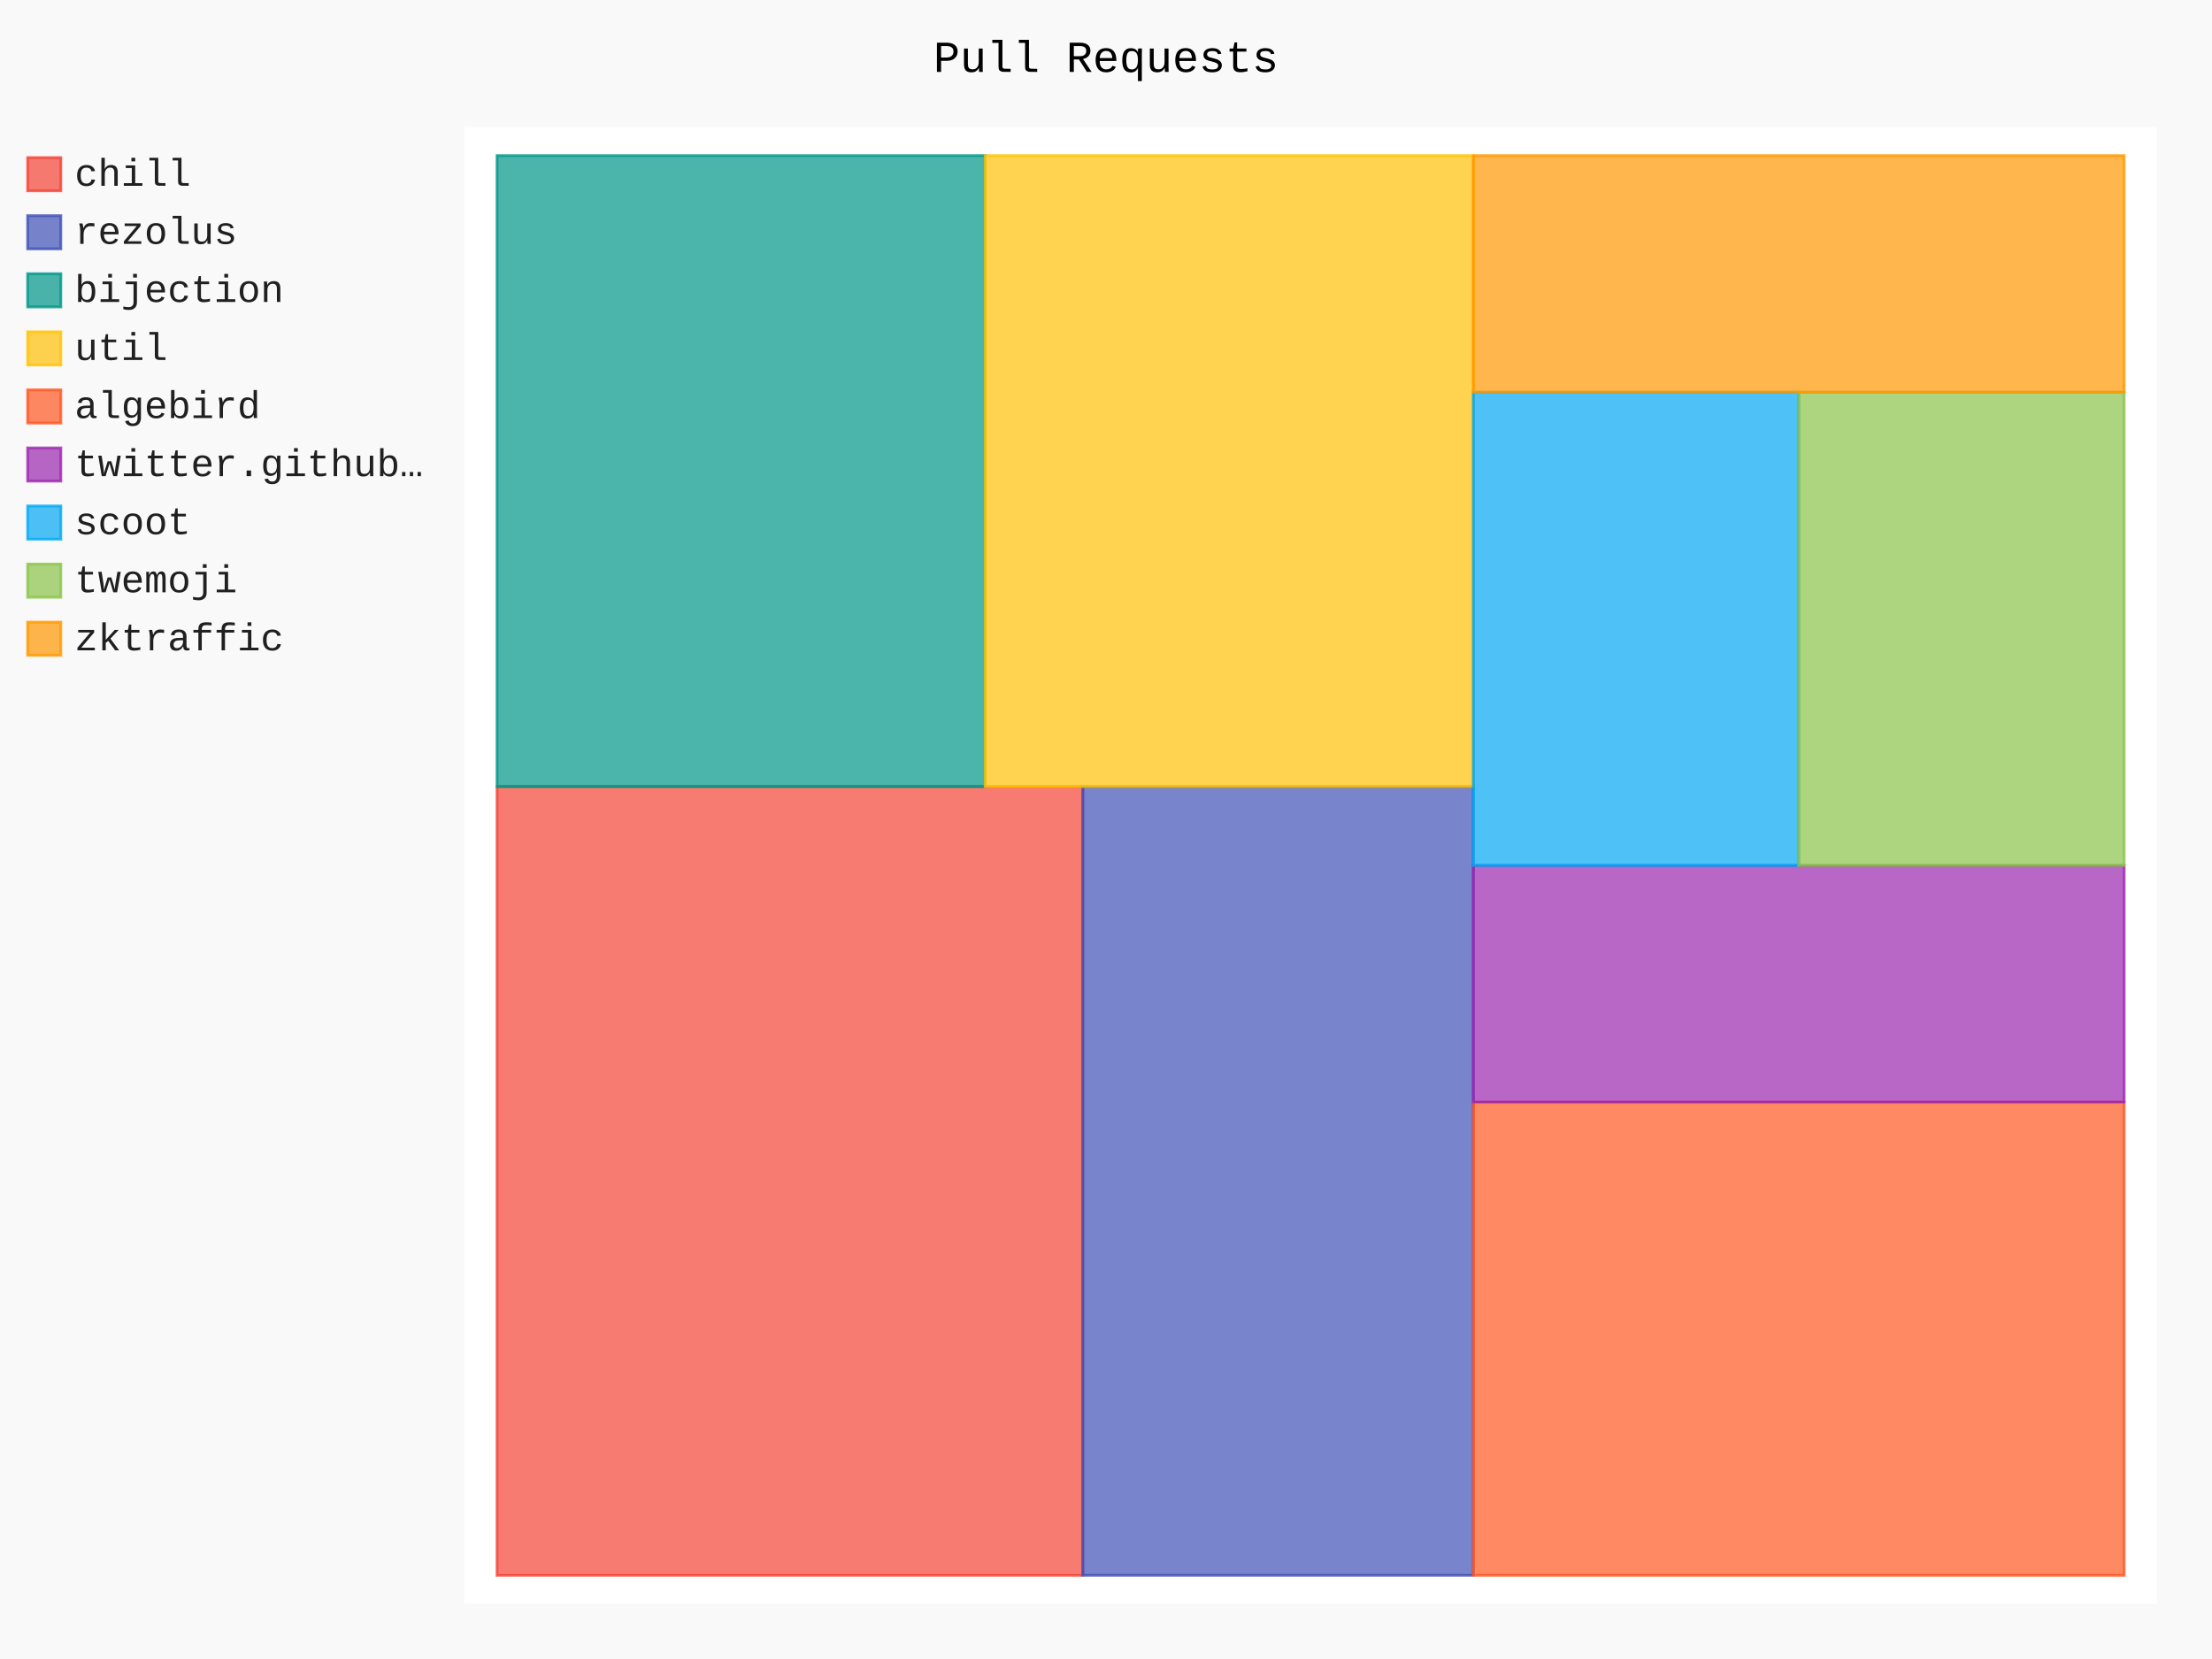
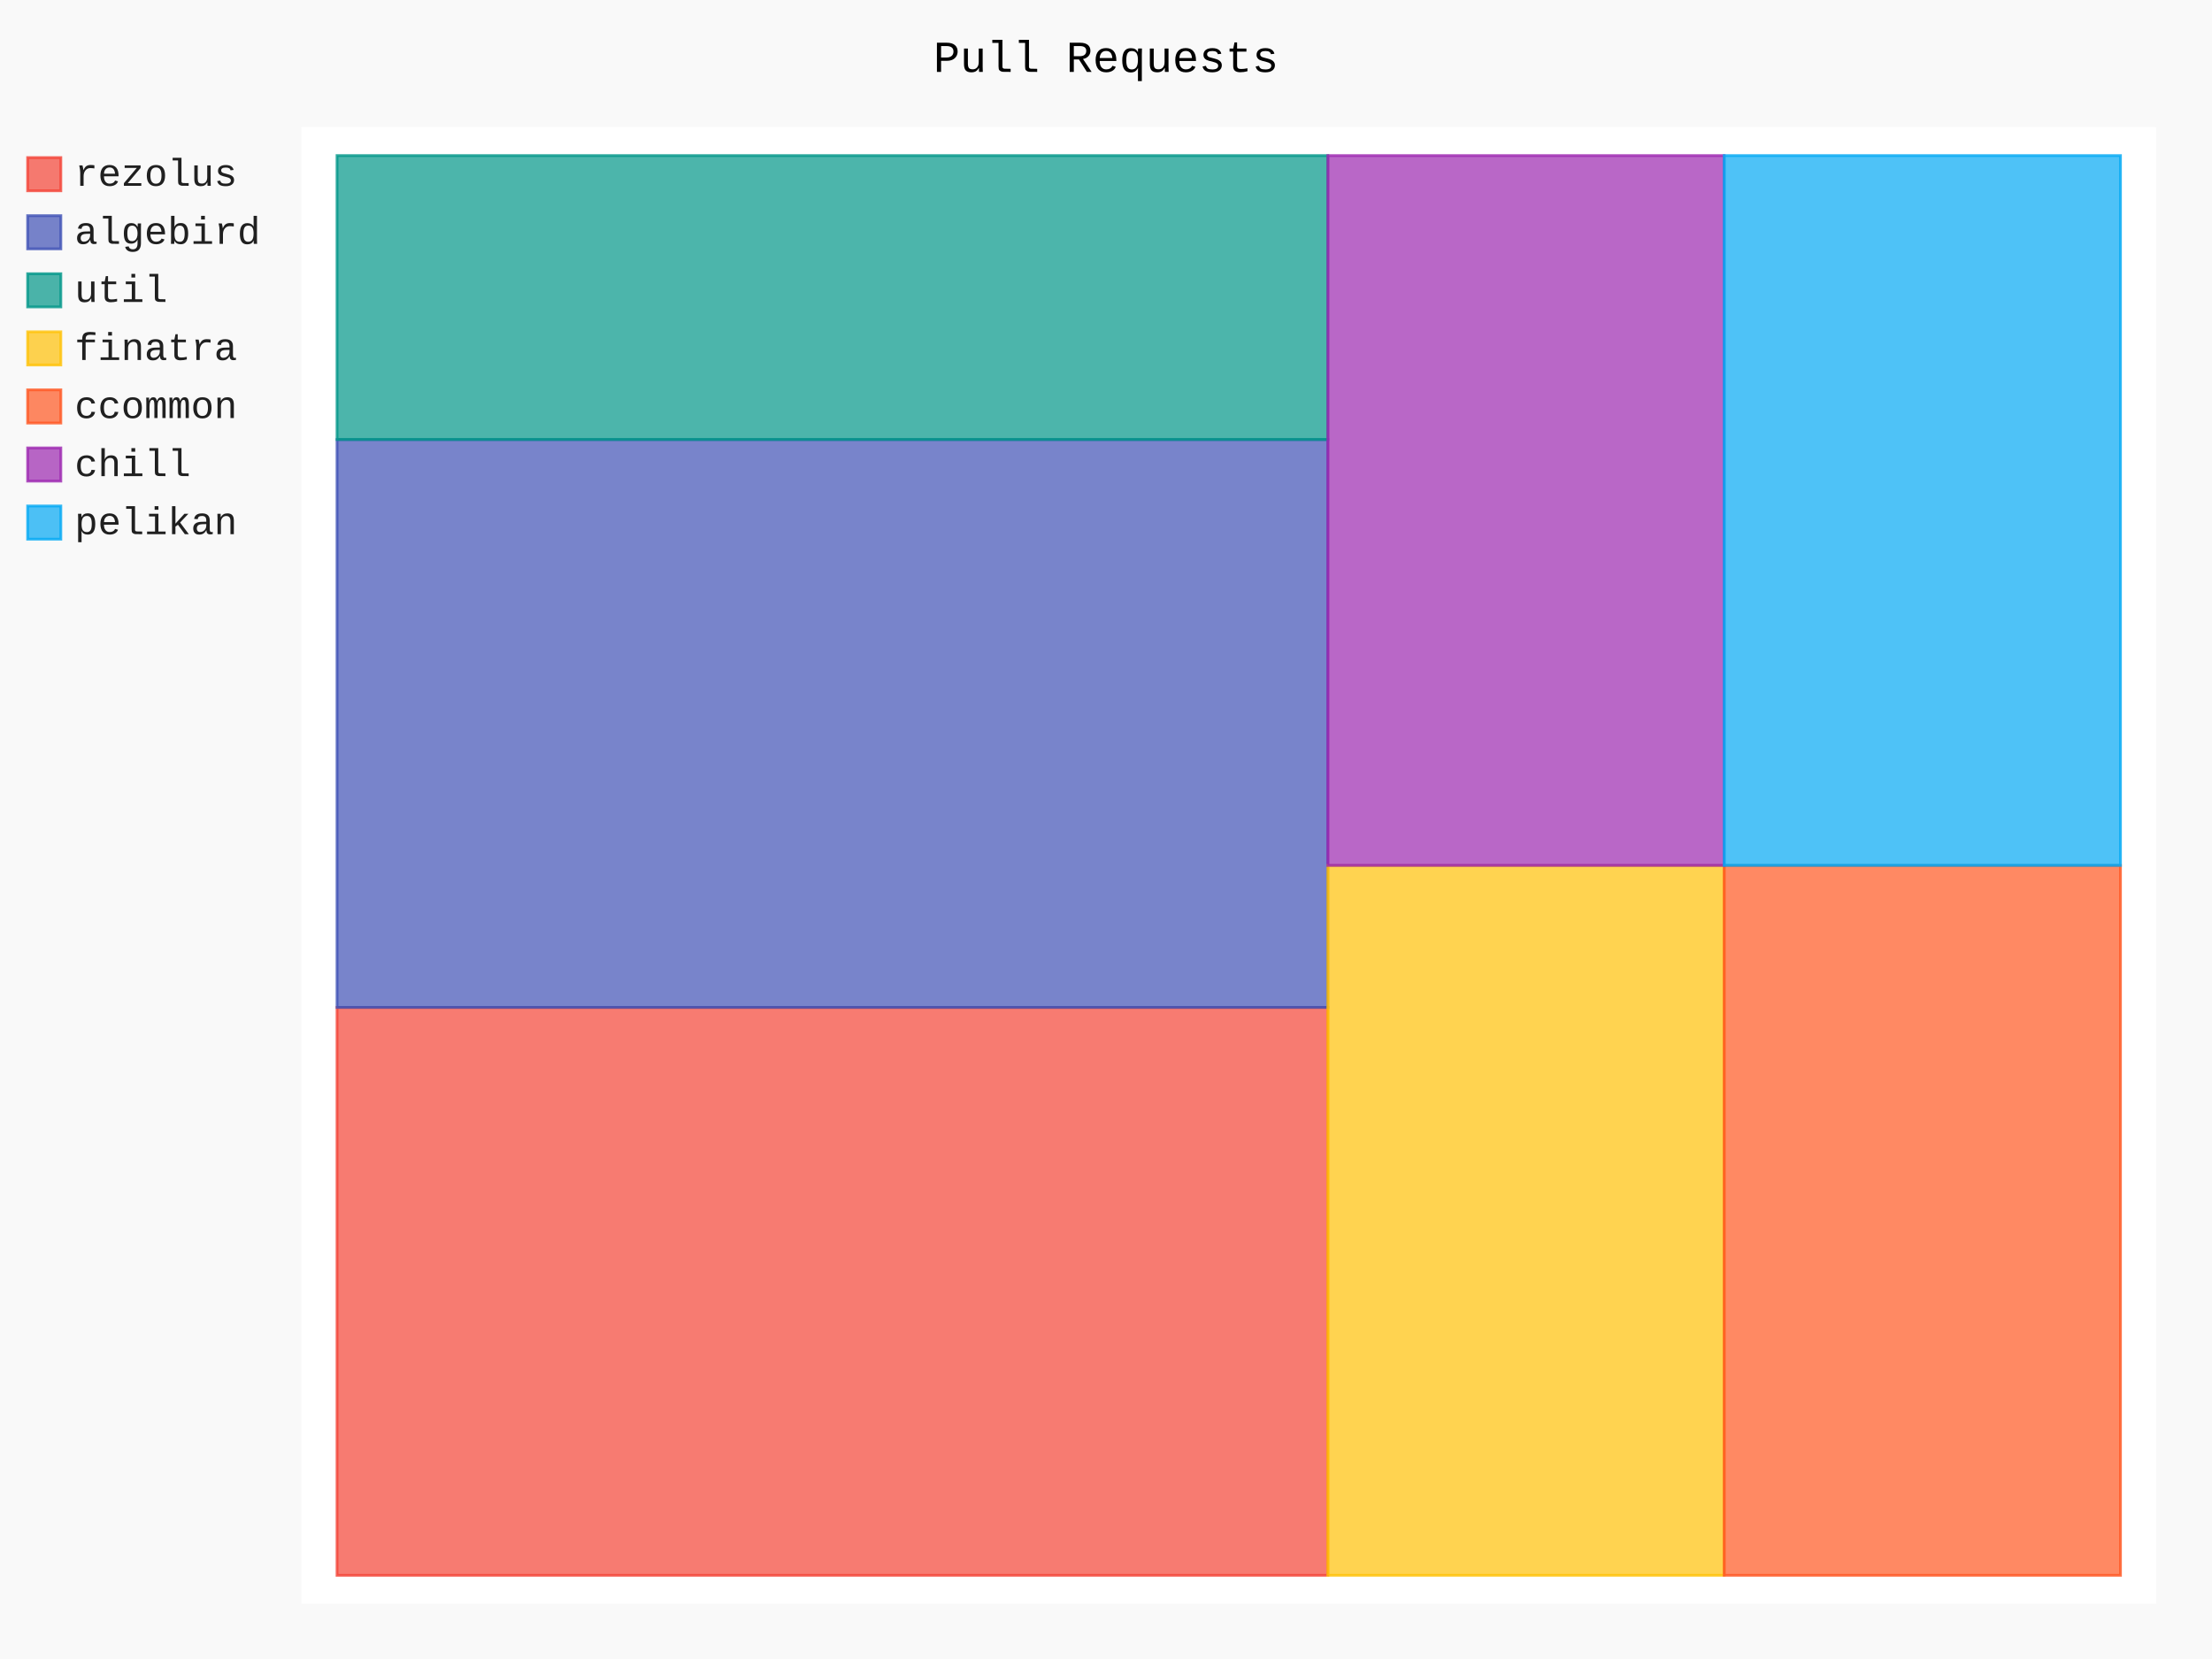
- <svg xmlns="http://www.w3.org/2000/svg" class="pygal-chart" id="chart-c32d8648-2bbd-4bcd-93aa-04993de2dcf9" viewBox="0 0 800 600">
+ <svg xmlns="http://www.w3.org/2000/svg" class="pygal-chart" id="chart-249d21d2-0f6f-447d-a2ea-f0088eb251ef" viewBox="0 0 800 600">
  <defs>
-     <style type="text/css">#chart-c32d8648-2bbd-4bcd-93aa-04993de2dcf9{-webkit-user-select:none;-webkit-font-smoothing:antialiased;font-family:Consolas,"Liberation Mono",Menlo,Courier,monospace}#chart-c32d8648-2bbd-4bcd-93aa-04993de2dcf9 .title{font-family:Consolas,"Liberation Mono",Menlo,Courier,monospace;font-size:16px}#chart-c32d8648-2bbd-4bcd-93aa-04993de2dcf9 .legends .legend text{font-family:Consolas,"Liberation Mono",Menlo,Courier,monospace;font-size:14px}#chart-c32d8648-2bbd-4bcd-93aa-04993de2dcf9 .axis text{font-family:Consolas,"Liberation Mono",Menlo,Courier,monospace;font-size:10px}#chart-c32d8648-2bbd-4bcd-93aa-04993de2dcf9 .axis text.major{font-family:Consolas,"Liberation Mono",Menlo,Courier,monospace;font-size:10px}#chart-c32d8648-2bbd-4bcd-93aa-04993de2dcf9 .text-overlay text.value{font-family:Consolas,"Liberation Mono",Menlo,Courier,monospace;font-size:16px}#chart-c32d8648-2bbd-4bcd-93aa-04993de2dcf9 .text-overlay text.label{font-family:Consolas,"Liberation Mono",Menlo,Courier,monospace;font-size:10px}#chart-c32d8648-2bbd-4bcd-93aa-04993de2dcf9 .tooltip{font-family:Consolas,"Liberation Mono",Menlo,Courier,monospace;font-size:14px}#chart-c32d8648-2bbd-4bcd-93aa-04993de2dcf9 text.no_data{font-family:Consolas,"Liberation Mono",Menlo,Courier,monospace;font-size:64px}
- #chart-c32d8648-2bbd-4bcd-93aa-04993de2dcf9{background-color:rgba(249,249,249,1)}#chart-c32d8648-2bbd-4bcd-93aa-04993de2dcf9 path,#chart-c32d8648-2bbd-4bcd-93aa-04993de2dcf9 line,#chart-c32d8648-2bbd-4bcd-93aa-04993de2dcf9 rect,#chart-c32d8648-2bbd-4bcd-93aa-04993de2dcf9 circle{-webkit-transition:150ms;-moz-transition:150ms;transition:150ms}#chart-c32d8648-2bbd-4bcd-93aa-04993de2dcf9 .graph &gt; .background{fill:rgba(249,249,249,1)}#chart-c32d8648-2bbd-4bcd-93aa-04993de2dcf9 .plot &gt; .background{fill:rgba(255,255,255,1)}#chart-c32d8648-2bbd-4bcd-93aa-04993de2dcf9 .graph{fill:rgba(0,0,0,.87)}#chart-c32d8648-2bbd-4bcd-93aa-04993de2dcf9 text.no_data{fill:rgba(0,0,0,1)}#chart-c32d8648-2bbd-4bcd-93aa-04993de2dcf9 .title{fill:rgba(0,0,0,1)}#chart-c32d8648-2bbd-4bcd-93aa-04993de2dcf9 .legends .legend text{fill:rgba(0,0,0,.87)}#chart-c32d8648-2bbd-4bcd-93aa-04993de2dcf9 .legends .legend:hover text{fill:rgba(0,0,0,1)}#chart-c32d8648-2bbd-4bcd-93aa-04993de2dcf9 .axis .line{stroke:rgba(0,0,0,1)}#chart-c32d8648-2bbd-4bcd-93aa-04993de2dcf9 .axis .guide.line{stroke:rgba(0,0,0,.54)}#chart-c32d8648-2bbd-4bcd-93aa-04993de2dcf9 .axis .major.line{stroke:rgba(0,0,0,.87)}#chart-c32d8648-2bbd-4bcd-93aa-04993de2dcf9 .axis text.major{fill:rgba(0,0,0,1)}#chart-c32d8648-2bbd-4bcd-93aa-04993de2dcf9 .axis.y .guides:hover .guide.line,#chart-c32d8648-2bbd-4bcd-93aa-04993de2dcf9 .line-graph .axis.x .guides:hover .guide.line,#chart-c32d8648-2bbd-4bcd-93aa-04993de2dcf9 .stackedline-graph .axis.x .guides:hover .guide.line,#chart-c32d8648-2bbd-4bcd-93aa-04993de2dcf9 .xy-graph .axis.x .guides:hover .guide.line{stroke:rgba(0,0,0,1)}#chart-c32d8648-2bbd-4bcd-93aa-04993de2dcf9 .axis .guides:hover text{fill:rgba(0,0,0,1)}#chart-c32d8648-2bbd-4bcd-93aa-04993de2dcf9 .reactive{fill-opacity:.7;stroke-opacity:.8}#chart-c32d8648-2bbd-4bcd-93aa-04993de2dcf9 .ci{stroke:rgba(0,0,0,.87)}#chart-c32d8648-2bbd-4bcd-93aa-04993de2dcf9 .reactive.active,#chart-c32d8648-2bbd-4bcd-93aa-04993de2dcf9 .active .reactive{fill-opacity:.8;stroke-opacity:.9;stroke-width:4}#chart-c32d8648-2bbd-4bcd-93aa-04993de2dcf9 .ci .reactive.active{stroke-width:1.5}#chart-c32d8648-2bbd-4bcd-93aa-04993de2dcf9 .series text{fill:rgba(0,0,0,1)}#chart-c32d8648-2bbd-4bcd-93aa-04993de2dcf9 .tooltip rect{fill:rgba(255,255,255,1);stroke:rgba(0,0,0,1);-webkit-transition:opacity 150ms;-moz-transition:opacity 150ms;transition:opacity 150ms}#chart-c32d8648-2bbd-4bcd-93aa-04993de2dcf9 .tooltip .label{fill:rgba(0,0,0,.87)}#chart-c32d8648-2bbd-4bcd-93aa-04993de2dcf9 .tooltip .label{fill:rgba(0,0,0,.87)}#chart-c32d8648-2bbd-4bcd-93aa-04993de2dcf9 .tooltip .legend{font-size:.8em;fill:rgba(0,0,0,.54)}#chart-c32d8648-2bbd-4bcd-93aa-04993de2dcf9 .tooltip .x_label{font-size:.6em;fill:rgba(0,0,0,1)}#chart-c32d8648-2bbd-4bcd-93aa-04993de2dcf9 .tooltip .xlink{font-size:.5em;text-decoration:underline}#chart-c32d8648-2bbd-4bcd-93aa-04993de2dcf9 .tooltip .value{font-size:1.5em}#chart-c32d8648-2bbd-4bcd-93aa-04993de2dcf9 .bound{font-size:.5em}#chart-c32d8648-2bbd-4bcd-93aa-04993de2dcf9 .max-value{font-size:.75em;fill:rgba(0,0,0,.54)}#chart-c32d8648-2bbd-4bcd-93aa-04993de2dcf9 .map-element{fill:rgba(255,255,255,1);stroke:rgba(0,0,0,.54) !important}#chart-c32d8648-2bbd-4bcd-93aa-04993de2dcf9 .map-element .reactive{fill-opacity:inherit;stroke-opacity:inherit}#chart-c32d8648-2bbd-4bcd-93aa-04993de2dcf9 .color-0,#chart-c32d8648-2bbd-4bcd-93aa-04993de2dcf9 .color-0 a:visited{stroke:#F44336;fill:#F44336}#chart-c32d8648-2bbd-4bcd-93aa-04993de2dcf9 .color-1,#chart-c32d8648-2bbd-4bcd-93aa-04993de2dcf9 .color-1 a:visited{stroke:#3F51B5;fill:#3F51B5}#chart-c32d8648-2bbd-4bcd-93aa-04993de2dcf9 .color-2,#chart-c32d8648-2bbd-4bcd-93aa-04993de2dcf9 .color-2 a:visited{stroke:#009688;fill:#009688}#chart-c32d8648-2bbd-4bcd-93aa-04993de2dcf9 .color-3,#chart-c32d8648-2bbd-4bcd-93aa-04993de2dcf9 .color-3 a:visited{stroke:#FFC107;fill:#FFC107}#chart-c32d8648-2bbd-4bcd-93aa-04993de2dcf9 .color-4,#chart-c32d8648-2bbd-4bcd-93aa-04993de2dcf9 .color-4 a:visited{stroke:#FF5722;fill:#FF5722}#chart-c32d8648-2bbd-4bcd-93aa-04993de2dcf9 .color-5,#chart-c32d8648-2bbd-4bcd-93aa-04993de2dcf9 .color-5 a:visited{stroke:#9C27B0;fill:#9C27B0}#chart-c32d8648-2bbd-4bcd-93aa-04993de2dcf9 .color-6,#chart-c32d8648-2bbd-4bcd-93aa-04993de2dcf9 .color-6 a:visited{stroke:#03A9F4;fill:#03A9F4}#chart-c32d8648-2bbd-4bcd-93aa-04993de2dcf9 .color-7,#chart-c32d8648-2bbd-4bcd-93aa-04993de2dcf9 .color-7 a:visited{stroke:#8BC34A;fill:#8BC34A}#chart-c32d8648-2bbd-4bcd-93aa-04993de2dcf9 .color-8,#chart-c32d8648-2bbd-4bcd-93aa-04993de2dcf9 .color-8 a:visited{stroke:#FF9800;fill:#FF9800}#chart-c32d8648-2bbd-4bcd-93aa-04993de2dcf9 .text-overlay .color-0 text{fill:black}#chart-c32d8648-2bbd-4bcd-93aa-04993de2dcf9 .text-overlay .color-1 text{fill:black}#chart-c32d8648-2bbd-4bcd-93aa-04993de2dcf9 .text-overlay .color-2 text{fill:black}#chart-c32d8648-2bbd-4bcd-93aa-04993de2dcf9 .text-overlay .color-3 text{fill:black}#chart-c32d8648-2bbd-4bcd-93aa-04993de2dcf9 .text-overlay .color-4 text{fill:black}#chart-c32d8648-2bbd-4bcd-93aa-04993de2dcf9 .text-overlay .color-5 text{fill:black}#chart-c32d8648-2bbd-4bcd-93aa-04993de2dcf9 .text-overlay .color-6 text{fill:black}#chart-c32d8648-2bbd-4bcd-93aa-04993de2dcf9 .text-overlay .color-7 text{fill:black}#chart-c32d8648-2bbd-4bcd-93aa-04993de2dcf9 .text-overlay .color-8 text{fill:black}
- #chart-c32d8648-2bbd-4bcd-93aa-04993de2dcf9 text.no_data{text-anchor:middle}#chart-c32d8648-2bbd-4bcd-93aa-04993de2dcf9 .guide.line{fill:none}#chart-c32d8648-2bbd-4bcd-93aa-04993de2dcf9 .centered{text-anchor:middle}#chart-c32d8648-2bbd-4bcd-93aa-04993de2dcf9 .title{text-anchor:middle}#chart-c32d8648-2bbd-4bcd-93aa-04993de2dcf9 .legends .legend text{fill-opacity:1}#chart-c32d8648-2bbd-4bcd-93aa-04993de2dcf9 .axis.x text{text-anchor:middle}#chart-c32d8648-2bbd-4bcd-93aa-04993de2dcf9 .axis.x:not(.web) text[transform]{text-anchor:start}#chart-c32d8648-2bbd-4bcd-93aa-04993de2dcf9 .axis.x:not(.web) text[transform].backwards{text-anchor:end}#chart-c32d8648-2bbd-4bcd-93aa-04993de2dcf9 .axis.y text{text-anchor:end}#chart-c32d8648-2bbd-4bcd-93aa-04993de2dcf9 .axis.y text[transform].backwards{text-anchor:start}#chart-c32d8648-2bbd-4bcd-93aa-04993de2dcf9 .axis.y2 text{text-anchor:start}#chart-c32d8648-2bbd-4bcd-93aa-04993de2dcf9 .axis.y2 text[transform].backwards{text-anchor:end}#chart-c32d8648-2bbd-4bcd-93aa-04993de2dcf9 .axis .guide.line{stroke-dasharray:4,4}#chart-c32d8648-2bbd-4bcd-93aa-04993de2dcf9 .axis .major.guide.line{stroke-dasharray:6,6}#chart-c32d8648-2bbd-4bcd-93aa-04993de2dcf9 .horizontal .axis.y .guide.line,#chart-c32d8648-2bbd-4bcd-93aa-04993de2dcf9 .horizontal .axis.y2 .guide.line,#chart-c32d8648-2bbd-4bcd-93aa-04993de2dcf9 .vertical .axis.x .guide.line{opacity:0}#chart-c32d8648-2bbd-4bcd-93aa-04993de2dcf9 .horizontal .axis.always_show .guide.line,#chart-c32d8648-2bbd-4bcd-93aa-04993de2dcf9 .vertical .axis.always_show .guide.line{opacity:1 !important}#chart-c32d8648-2bbd-4bcd-93aa-04993de2dcf9 .axis.y .guides:hover .guide.line,#chart-c32d8648-2bbd-4bcd-93aa-04993de2dcf9 .axis.y2 .guides:hover .guide.line,#chart-c32d8648-2bbd-4bcd-93aa-04993de2dcf9 .axis.x .guides:hover .guide.line{opacity:1}#chart-c32d8648-2bbd-4bcd-93aa-04993de2dcf9 .axis .guides:hover text{opacity:1}#chart-c32d8648-2bbd-4bcd-93aa-04993de2dcf9 .nofill{fill:none}#chart-c32d8648-2bbd-4bcd-93aa-04993de2dcf9 .subtle-fill{fill-opacity:.2}#chart-c32d8648-2bbd-4bcd-93aa-04993de2dcf9 .dot{stroke-width:1px;fill-opacity:1}#chart-c32d8648-2bbd-4bcd-93aa-04993de2dcf9 .dot.active{stroke-width:5px}#chart-c32d8648-2bbd-4bcd-93aa-04993de2dcf9 .dot.negative{fill:transparent}#chart-c32d8648-2bbd-4bcd-93aa-04993de2dcf9 text,#chart-c32d8648-2bbd-4bcd-93aa-04993de2dcf9 tspan{stroke:none !important}#chart-c32d8648-2bbd-4bcd-93aa-04993de2dcf9 .series text.active{opacity:1}#chart-c32d8648-2bbd-4bcd-93aa-04993de2dcf9 .tooltip rect{fill-opacity:.95;stroke-width:.5}#chart-c32d8648-2bbd-4bcd-93aa-04993de2dcf9 .tooltip text{fill-opacity:1}#chart-c32d8648-2bbd-4bcd-93aa-04993de2dcf9 .showable{visibility:hidden}#chart-c32d8648-2bbd-4bcd-93aa-04993de2dcf9 .showable.shown{visibility:visible}#chart-c32d8648-2bbd-4bcd-93aa-04993de2dcf9 .gauge-background{fill:rgba(229,229,229,1);stroke:none}#chart-c32d8648-2bbd-4bcd-93aa-04993de2dcf9 .bg-lines{stroke:rgba(249,249,249,1);stroke-width:2px}</style>
+     <style type="text/css">#chart-249d21d2-0f6f-447d-a2ea-f0088eb251ef{-webkit-user-select:none;-webkit-font-smoothing:antialiased;font-family:Consolas,"Liberation Mono",Menlo,Courier,monospace}#chart-249d21d2-0f6f-447d-a2ea-f0088eb251ef .title{font-family:Consolas,"Liberation Mono",Menlo,Courier,monospace;font-size:16px}#chart-249d21d2-0f6f-447d-a2ea-f0088eb251ef .legends .legend text{font-family:Consolas,"Liberation Mono",Menlo,Courier,monospace;font-size:14px}#chart-249d21d2-0f6f-447d-a2ea-f0088eb251ef .axis text{font-family:Consolas,"Liberation Mono",Menlo,Courier,monospace;font-size:10px}#chart-249d21d2-0f6f-447d-a2ea-f0088eb251ef .axis text.major{font-family:Consolas,"Liberation Mono",Menlo,Courier,monospace;font-size:10px}#chart-249d21d2-0f6f-447d-a2ea-f0088eb251ef .text-overlay text.value{font-family:Consolas,"Liberation Mono",Menlo,Courier,monospace;font-size:16px}#chart-249d21d2-0f6f-447d-a2ea-f0088eb251ef .text-overlay text.label{font-family:Consolas,"Liberation Mono",Menlo,Courier,monospace;font-size:10px}#chart-249d21d2-0f6f-447d-a2ea-f0088eb251ef .tooltip{font-family:Consolas,"Liberation Mono",Menlo,Courier,monospace;font-size:14px}#chart-249d21d2-0f6f-447d-a2ea-f0088eb251ef text.no_data{font-family:Consolas,"Liberation Mono",Menlo,Courier,monospace;font-size:64px}
+ #chart-249d21d2-0f6f-447d-a2ea-f0088eb251ef{background-color:rgba(249,249,249,1)}#chart-249d21d2-0f6f-447d-a2ea-f0088eb251ef path,#chart-249d21d2-0f6f-447d-a2ea-f0088eb251ef line,#chart-249d21d2-0f6f-447d-a2ea-f0088eb251ef rect,#chart-249d21d2-0f6f-447d-a2ea-f0088eb251ef circle{-webkit-transition:150ms;-moz-transition:150ms;transition:150ms}#chart-249d21d2-0f6f-447d-a2ea-f0088eb251ef .graph &gt; .background{fill:rgba(249,249,249,1)}#chart-249d21d2-0f6f-447d-a2ea-f0088eb251ef .plot &gt; .background{fill:rgba(255,255,255,1)}#chart-249d21d2-0f6f-447d-a2ea-f0088eb251ef .graph{fill:rgba(0,0,0,.87)}#chart-249d21d2-0f6f-447d-a2ea-f0088eb251ef text.no_data{fill:rgba(0,0,0,1)}#chart-249d21d2-0f6f-447d-a2ea-f0088eb251ef .title{fill:rgba(0,0,0,1)}#chart-249d21d2-0f6f-447d-a2ea-f0088eb251ef .legends .legend text{fill:rgba(0,0,0,.87)}#chart-249d21d2-0f6f-447d-a2ea-f0088eb251ef .legends .legend:hover text{fill:rgba(0,0,0,1)}#chart-249d21d2-0f6f-447d-a2ea-f0088eb251ef .axis .line{stroke:rgba(0,0,0,1)}#chart-249d21d2-0f6f-447d-a2ea-f0088eb251ef .axis .guide.line{stroke:rgba(0,0,0,.54)}#chart-249d21d2-0f6f-447d-a2ea-f0088eb251ef .axis .major.line{stroke:rgba(0,0,0,.87)}#chart-249d21d2-0f6f-447d-a2ea-f0088eb251ef .axis text.major{fill:rgba(0,0,0,1)}#chart-249d21d2-0f6f-447d-a2ea-f0088eb251ef .axis.y .guides:hover .guide.line,#chart-249d21d2-0f6f-447d-a2ea-f0088eb251ef .line-graph .axis.x .guides:hover .guide.line,#chart-249d21d2-0f6f-447d-a2ea-f0088eb251ef .stackedline-graph .axis.x .guides:hover .guide.line,#chart-249d21d2-0f6f-447d-a2ea-f0088eb251ef .xy-graph .axis.x .guides:hover .guide.line{stroke:rgba(0,0,0,1)}#chart-249d21d2-0f6f-447d-a2ea-f0088eb251ef .axis .guides:hover text{fill:rgba(0,0,0,1)}#chart-249d21d2-0f6f-447d-a2ea-f0088eb251ef .reactive{fill-opacity:.7;stroke-opacity:.8}#chart-249d21d2-0f6f-447d-a2ea-f0088eb251ef .ci{stroke:rgba(0,0,0,.87)}#chart-249d21d2-0f6f-447d-a2ea-f0088eb251ef .reactive.active,#chart-249d21d2-0f6f-447d-a2ea-f0088eb251ef .active .reactive{fill-opacity:.8;stroke-opacity:.9;stroke-width:4}#chart-249d21d2-0f6f-447d-a2ea-f0088eb251ef .ci .reactive.active{stroke-width:1.5}#chart-249d21d2-0f6f-447d-a2ea-f0088eb251ef .series text{fill:rgba(0,0,0,1)}#chart-249d21d2-0f6f-447d-a2ea-f0088eb251ef .tooltip rect{fill:rgba(255,255,255,1);stroke:rgba(0,0,0,1);-webkit-transition:opacity 150ms;-moz-transition:opacity 150ms;transition:opacity 150ms}#chart-249d21d2-0f6f-447d-a2ea-f0088eb251ef .tooltip .label{fill:rgba(0,0,0,.87)}#chart-249d21d2-0f6f-447d-a2ea-f0088eb251ef .tooltip .label{fill:rgba(0,0,0,.87)}#chart-249d21d2-0f6f-447d-a2ea-f0088eb251ef .tooltip .legend{font-size:.8em;fill:rgba(0,0,0,.54)}#chart-249d21d2-0f6f-447d-a2ea-f0088eb251ef .tooltip .x_label{font-size:.6em;fill:rgba(0,0,0,1)}#chart-249d21d2-0f6f-447d-a2ea-f0088eb251ef .tooltip .xlink{font-size:.5em;text-decoration:underline}#chart-249d21d2-0f6f-447d-a2ea-f0088eb251ef .tooltip .value{font-size:1.5em}#chart-249d21d2-0f6f-447d-a2ea-f0088eb251ef .bound{font-size:.5em}#chart-249d21d2-0f6f-447d-a2ea-f0088eb251ef .max-value{font-size:.75em;fill:rgba(0,0,0,.54)}#chart-249d21d2-0f6f-447d-a2ea-f0088eb251ef .map-element{fill:rgba(255,255,255,1);stroke:rgba(0,0,0,.54) !important}#chart-249d21d2-0f6f-447d-a2ea-f0088eb251ef .map-element .reactive{fill-opacity:inherit;stroke-opacity:inherit}#chart-249d21d2-0f6f-447d-a2ea-f0088eb251ef .color-0,#chart-249d21d2-0f6f-447d-a2ea-f0088eb251ef .color-0 a:visited{stroke:#F44336;fill:#F44336}#chart-249d21d2-0f6f-447d-a2ea-f0088eb251ef .color-1,#chart-249d21d2-0f6f-447d-a2ea-f0088eb251ef .color-1 a:visited{stroke:#3F51B5;fill:#3F51B5}#chart-249d21d2-0f6f-447d-a2ea-f0088eb251ef .color-2,#chart-249d21d2-0f6f-447d-a2ea-f0088eb251ef .color-2 a:visited{stroke:#009688;fill:#009688}#chart-249d21d2-0f6f-447d-a2ea-f0088eb251ef .color-3,#chart-249d21d2-0f6f-447d-a2ea-f0088eb251ef .color-3 a:visited{stroke:#FFC107;fill:#FFC107}#chart-249d21d2-0f6f-447d-a2ea-f0088eb251ef .color-4,#chart-249d21d2-0f6f-447d-a2ea-f0088eb251ef .color-4 a:visited{stroke:#FF5722;fill:#FF5722}#chart-249d21d2-0f6f-447d-a2ea-f0088eb251ef .color-5,#chart-249d21d2-0f6f-447d-a2ea-f0088eb251ef .color-5 a:visited{stroke:#9C27B0;fill:#9C27B0}#chart-249d21d2-0f6f-447d-a2ea-f0088eb251ef .color-6,#chart-249d21d2-0f6f-447d-a2ea-f0088eb251ef .color-6 a:visited{stroke:#03A9F4;fill:#03A9F4}#chart-249d21d2-0f6f-447d-a2ea-f0088eb251ef .text-overlay .color-0 text{fill:black}#chart-249d21d2-0f6f-447d-a2ea-f0088eb251ef .text-overlay .color-1 text{fill:black}#chart-249d21d2-0f6f-447d-a2ea-f0088eb251ef .text-overlay .color-2 text{fill:black}#chart-249d21d2-0f6f-447d-a2ea-f0088eb251ef .text-overlay .color-3 text{fill:black}#chart-249d21d2-0f6f-447d-a2ea-f0088eb251ef .text-overlay .color-4 text{fill:black}#chart-249d21d2-0f6f-447d-a2ea-f0088eb251ef .text-overlay .color-5 text{fill:black}#chart-249d21d2-0f6f-447d-a2ea-f0088eb251ef .text-overlay .color-6 text{fill:black}
+ #chart-249d21d2-0f6f-447d-a2ea-f0088eb251ef text.no_data{text-anchor:middle}#chart-249d21d2-0f6f-447d-a2ea-f0088eb251ef .guide.line{fill:none}#chart-249d21d2-0f6f-447d-a2ea-f0088eb251ef .centered{text-anchor:middle}#chart-249d21d2-0f6f-447d-a2ea-f0088eb251ef .title{text-anchor:middle}#chart-249d21d2-0f6f-447d-a2ea-f0088eb251ef .legends .legend text{fill-opacity:1}#chart-249d21d2-0f6f-447d-a2ea-f0088eb251ef .axis.x text{text-anchor:middle}#chart-249d21d2-0f6f-447d-a2ea-f0088eb251ef .axis.x:not(.web) text[transform]{text-anchor:start}#chart-249d21d2-0f6f-447d-a2ea-f0088eb251ef .axis.x:not(.web) text[transform].backwards{text-anchor:end}#chart-249d21d2-0f6f-447d-a2ea-f0088eb251ef .axis.y text{text-anchor:end}#chart-249d21d2-0f6f-447d-a2ea-f0088eb251ef .axis.y text[transform].backwards{text-anchor:start}#chart-249d21d2-0f6f-447d-a2ea-f0088eb251ef .axis.y2 text{text-anchor:start}#chart-249d21d2-0f6f-447d-a2ea-f0088eb251ef .axis.y2 text[transform].backwards{text-anchor:end}#chart-249d21d2-0f6f-447d-a2ea-f0088eb251ef .axis .guide.line{stroke-dasharray:4,4}#chart-249d21d2-0f6f-447d-a2ea-f0088eb251ef .axis .major.guide.line{stroke-dasharray:6,6}#chart-249d21d2-0f6f-447d-a2ea-f0088eb251ef .horizontal .axis.y .guide.line,#chart-249d21d2-0f6f-447d-a2ea-f0088eb251ef .horizontal .axis.y2 .guide.line,#chart-249d21d2-0f6f-447d-a2ea-f0088eb251ef .vertical .axis.x .guide.line{opacity:0}#chart-249d21d2-0f6f-447d-a2ea-f0088eb251ef .horizontal .axis.always_show .guide.line,#chart-249d21d2-0f6f-447d-a2ea-f0088eb251ef .vertical .axis.always_show .guide.line{opacity:1 !important}#chart-249d21d2-0f6f-447d-a2ea-f0088eb251ef .axis.y .guides:hover .guide.line,#chart-249d21d2-0f6f-447d-a2ea-f0088eb251ef .axis.y2 .guides:hover .guide.line,#chart-249d21d2-0f6f-447d-a2ea-f0088eb251ef .axis.x .guides:hover .guide.line{opacity:1}#chart-249d21d2-0f6f-447d-a2ea-f0088eb251ef .axis .guides:hover text{opacity:1}#chart-249d21d2-0f6f-447d-a2ea-f0088eb251ef .nofill{fill:none}#chart-249d21d2-0f6f-447d-a2ea-f0088eb251ef .subtle-fill{fill-opacity:.2}#chart-249d21d2-0f6f-447d-a2ea-f0088eb251ef .dot{stroke-width:1px;fill-opacity:1}#chart-249d21d2-0f6f-447d-a2ea-f0088eb251ef .dot.active{stroke-width:5px}#chart-249d21d2-0f6f-447d-a2ea-f0088eb251ef .dot.negative{fill:transparent}#chart-249d21d2-0f6f-447d-a2ea-f0088eb251ef text,#chart-249d21d2-0f6f-447d-a2ea-f0088eb251ef tspan{stroke:none !important}#chart-249d21d2-0f6f-447d-a2ea-f0088eb251ef .series text.active{opacity:1}#chart-249d21d2-0f6f-447d-a2ea-f0088eb251ef .tooltip rect{fill-opacity:.95;stroke-width:.5}#chart-249d21d2-0f6f-447d-a2ea-f0088eb251ef .tooltip text{fill-opacity:1}#chart-249d21d2-0f6f-447d-a2ea-f0088eb251ef .showable{visibility:hidden}#chart-249d21d2-0f6f-447d-a2ea-f0088eb251ef .showable.shown{visibility:visible}#chart-249d21d2-0f6f-447d-a2ea-f0088eb251ef .gauge-background{fill:rgba(229,229,229,1);stroke:none}#chart-249d21d2-0f6f-447d-a2ea-f0088eb251ef .bg-lines{stroke:rgba(249,249,249,1);stroke-width:2px}</style>
  </defs>
  <g class="graph treemap-graph vertical">
    <rect class="background" height="600" width="800" x="0" y="0" />
-     <g class="plot" transform="translate(168, 46)">
-       <rect class="background" height="534" width="612.0" x="0" y="0" />
+     <g class="plot" transform="translate(109, 46)">
+       <rect class="background" height="534" width="670.8" x="0" y="0" />
      <g class="series serie-0 color-0">
        <g class="rects">
          <g class="rect">
-             <rect class="rect reactive tooltip-trigger" height="285.256" width="211.846" x="11.769" y="238.474" />
+             <rect class="rect reactive tooltip-trigger" height="205.385" width="358.333" x="12.9" y="318.346" />
          </g>
        </g>
      </g>
      <g class="series serie-1 color-1">
        <g class="rects">
          <g class="rect">
-             <rect class="rect reactive tooltip-trigger" height="285.256" width="141.231" x="223.615" y="238.474" />
+             <rect class="rect reactive tooltip-trigger" height="205.385" width="358.333" x="12.9" y="112.962" />
          </g>
        </g>
      </g>
      <g class="series serie-2 color-2">
        <g class="rects">
          <g class="rect">
-             <rect class="rect reactive tooltip-trigger" height="228.205" width="176.538" x="11.769" y="10.269" />
+             <rect class="rect reactive tooltip-trigger" height="102.692" width="358.333" x="12.9" y="10.269" />
          </g>
        </g>
      </g>
      <g class="series serie-3 color-3">
        <g class="rects">
          <g class="rect">
-             <rect class="rect reactive tooltip-trigger" height="228.205" width="176.538" x="188.308" y="10.269" />
+             <rect class="rect reactive tooltip-trigger" height="256.731" width="143.333" x="371.233" y="267" />
          </g>
        </g>
      </g>
      <g class="series serie-4 color-4">
        <g class="rects">
          <g class="rect">
-             <rect class="rect reactive tooltip-trigger" height="171.154" width="235.385" x="364.846" y="352.577" />
+             <rect class="rect reactive tooltip-trigger" height="256.731" width="143.333" x="514.567" y="267" />
          </g>
        </g>
      </g>
      <g class="series serie-5 color-5">
        <g class="rects">
          <g class="rect">
-             <rect class="rect reactive tooltip-trigger" height="85.577" width="235.385" x="364.846" y="267.0" />
+             <rect class="rect reactive tooltip-trigger" height="256.731" width="143.333" x="371.233" y="10.269" />
          </g>
        </g>
      </g>
      <g class="series serie-6 color-6">
        <g class="rects">
          <g class="rect">
-             <rect class="rect reactive tooltip-trigger" height="171.154" width="117.692" x="364.846" y="95.846" />
-           </g>
-         </g>
-       </g>
-       <g class="series serie-7 color-7">
-         <g class="rects">
-           <g class="rect">
-             <rect class="rect reactive tooltip-trigger" height="171.154" width="117.692" x="482.538" y="95.846" />
-           </g>
-         </g>
-       </g>
-       <g class="series serie-8 color-8">
-         <g class="rects">
-           <g class="rect">
-             <rect class="rect reactive tooltip-trigger" height="85.577" width="235.385" x="364.846" y="10.269" />
+             <rect class="rect reactive tooltip-trigger" height="256.731" width="143.333" x="514.567" y="10.269" />
          </g>
        </g>
      </g>
    </g>
    <g class="titles">
      <text class="title plot_title" x="400.0" y="26">Pull Requests</text>
    </g>
-     <g class="plot overlay" transform="translate(168, 46)">
+     <g class="plot overlay" transform="translate(109, 46)">
      <g class="series serie-0 color-0" />
      <g class="series serie-1 color-1" />
      <g class="series serie-2 color-2" />
      <g class="series serie-3 color-3" />
      <g class="series serie-4 color-4" />
      <g class="series serie-5 color-5" />
      <g class="series serie-6 color-6" />
-       <g class="series serie-7 color-7" />
-       <g class="series serie-8 color-8" />
    </g>
-     <g class="plot text-overlay" transform="translate(168, 46)">
+     <g class="plot text-overlay" transform="translate(109, 46)">
      <g class="series serie-0 color-0" />
      <g class="series serie-1 color-1" />
      <g class="series serie-2 color-2" />
      <g class="series serie-3 color-3" />
      <g class="series serie-4 color-4" />
      <g class="series serie-5 color-5" />
      <g class="series serie-6 color-6" />
-       <g class="series serie-7 color-7" />
-       <g class="series serie-8 color-8" />
    </g>
-     <g class="plot tooltip-overlay" transform="translate(168, 46)">
+     <g class="plot tooltip-overlay" transform="translate(109, 46)">
      <g class="tooltip" style="opacity: 0" transform="translate(0 0)">
        <rect class="tooltip-box" height="0" rx="0" ry="0" width="0" />
        <g class="text" />
      </g>
    </g>
    <g class="legends" transform="translate(10, 56)">
      <g class="legend reactive activate-serie" id="activate-serie-0">
        <rect class="color-0 reactive" height="12" width="12" x="0.0" y="1.0" />
-         <text x="17.0" y="11.2">chill</text>
+         <text x="17.0" y="11.2">rezolus</text>
      </g>
      <g class="legend reactive activate-serie" id="activate-serie-1">
        <rect class="color-1 reactive" height="12" width="12" x="0.0" y="22.0" />
-         <text x="17.0" y="32.2">rezolus</text>
+         <text x="17.0" y="32.2">algebird</text>
      </g>
      <g class="legend reactive activate-serie" id="activate-serie-2">
        <rect class="color-2 reactive" height="12" width="12" x="0.0" y="43.0" />
-         <text x="17.0" y="53.2">bijection</text>
+         <text x="17.0" y="53.2">util</text>
      </g>
      <g class="legend reactive activate-serie" id="activate-serie-3">
        <rect class="color-3 reactive" height="12" width="12" x="0.0" y="64.0" />
-         <text x="17.0" y="74.2">util</text>
+         <text x="17.0" y="74.2">finatra</text>
      </g>
      <g class="legend reactive activate-serie" id="activate-serie-4">
        <rect class="color-4 reactive" height="12" width="12" x="0.0" y="85.0" />
-         <text x="17.0" y="95.2">algebird</text>
+         <text x="17.0" y="95.2">ccommon</text>
      </g>
      <g class="legend reactive activate-serie" id="activate-serie-5">
        <rect class="color-5 reactive" height="12" width="12" x="0.0" y="106.0" />
-         <text x="17.0" y="116.2">twitter.github…</text>
+         <text x="17.0" y="116.2">chill</text>
      </g>
      <g class="legend reactive activate-serie" id="activate-serie-6">
        <rect class="color-6 reactive" height="12" width="12" x="0.0" y="127.0" />
-         <text x="17.0" y="137.2">scoot</text>
-       </g>
-       <g class="legend reactive activate-serie" id="activate-serie-7">
-         <rect class="color-7 reactive" height="12" width="12" x="0.0" y="148.0" />
-         <text x="17.0" y="158.2">twemoji</text>
-       </g>
-       <g class="legend reactive activate-serie" id="activate-serie-8">
-         <rect class="color-8 reactive" height="12" width="12" x="0.0" y="169.0" />
-         <text x="17.0" y="179.2">zktraffic</text>
+         <text x="17.0" y="137.2">pelikan</text>
      </g>
    </g>
    <g class="legends" transform="translate(790, 56)" />
  </g>
</svg>
